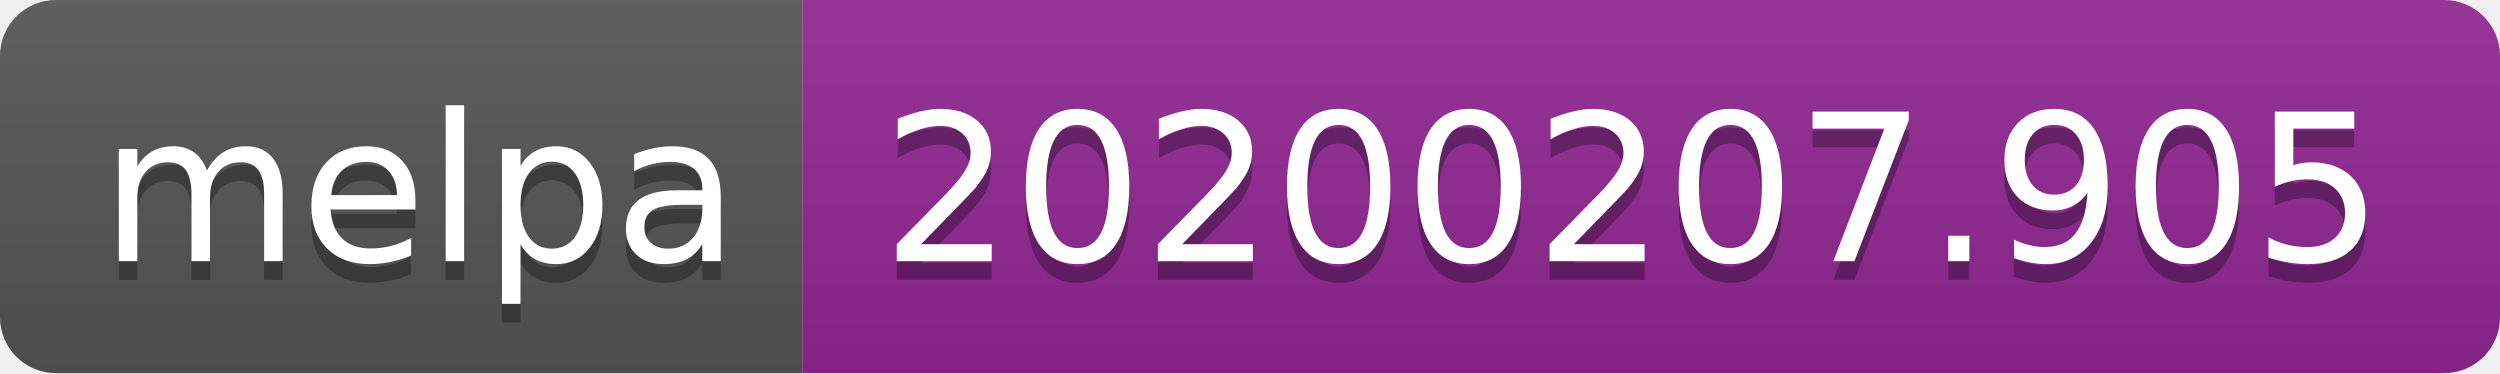
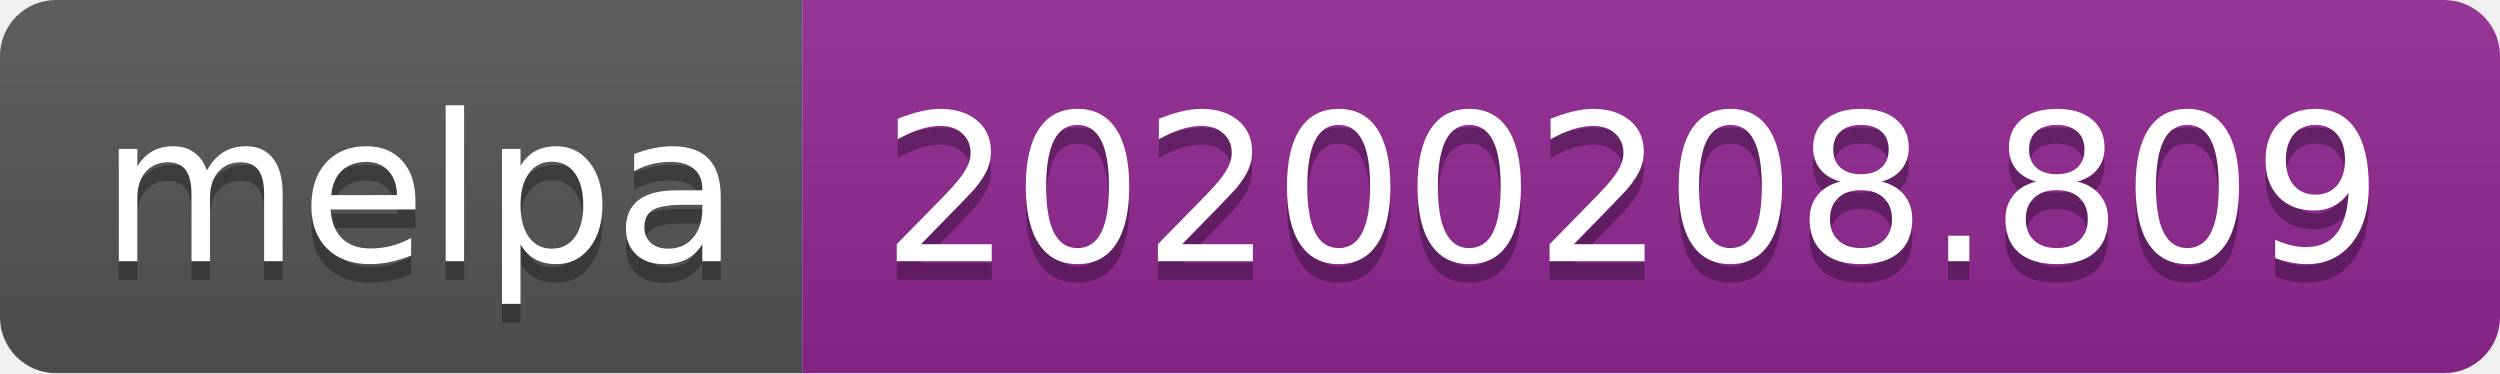
<svg xmlns="http://www.w3.org/2000/svg" width="134" height="20">
  <linearGradient id="b" x2="0" y2="100%">
    <stop offset="0" stop-color="#bbb" stop-opacity=".1" />
    <stop offset="1" stop-opacity=".1" />
  </linearGradient>
  <clipPath id="a">
    <rect width="134" height="20" rx="3" fill="#fff" />
  </clipPath>
  <g clip-path="url(#a)">
    <path fill="#555" d="M0 0h43v20H0z" />
    <path fill="#922793" d="M43 0h91v20H43z" />
    <path fill="url(#b)" d="M0 0h134v20H0z" />
  </g>
  <g fill="#fff" text-anchor="middle" font-family="DejaVu Sans,Verdana,Geneva,sans-serif" font-size="110">
    <text x="225" y="150" fill="#010101" fill-opacity=".3" transform="scale(.1)" textLength="330">melpa</text>
    <text x="225" y="140" transform="scale(.1)" textLength="330">melpa</text>
-     <text x="875" y="150" fill="#010101" fill-opacity=".3" transform="scale(.1)" textLength="810">20200207.905</text>
-     <text x="875" y="140" transform="scale(.1)" textLength="810">20200207.905</text>
+     <text x="875" y="150" fill="#010101" fill-opacity=".3" transform="scale(.1)" textLength="810">20200208.809</text>
+     <text x="875" y="140" transform="scale(.1)" textLength="810">20200208.809</text>
  </g>
</svg>
